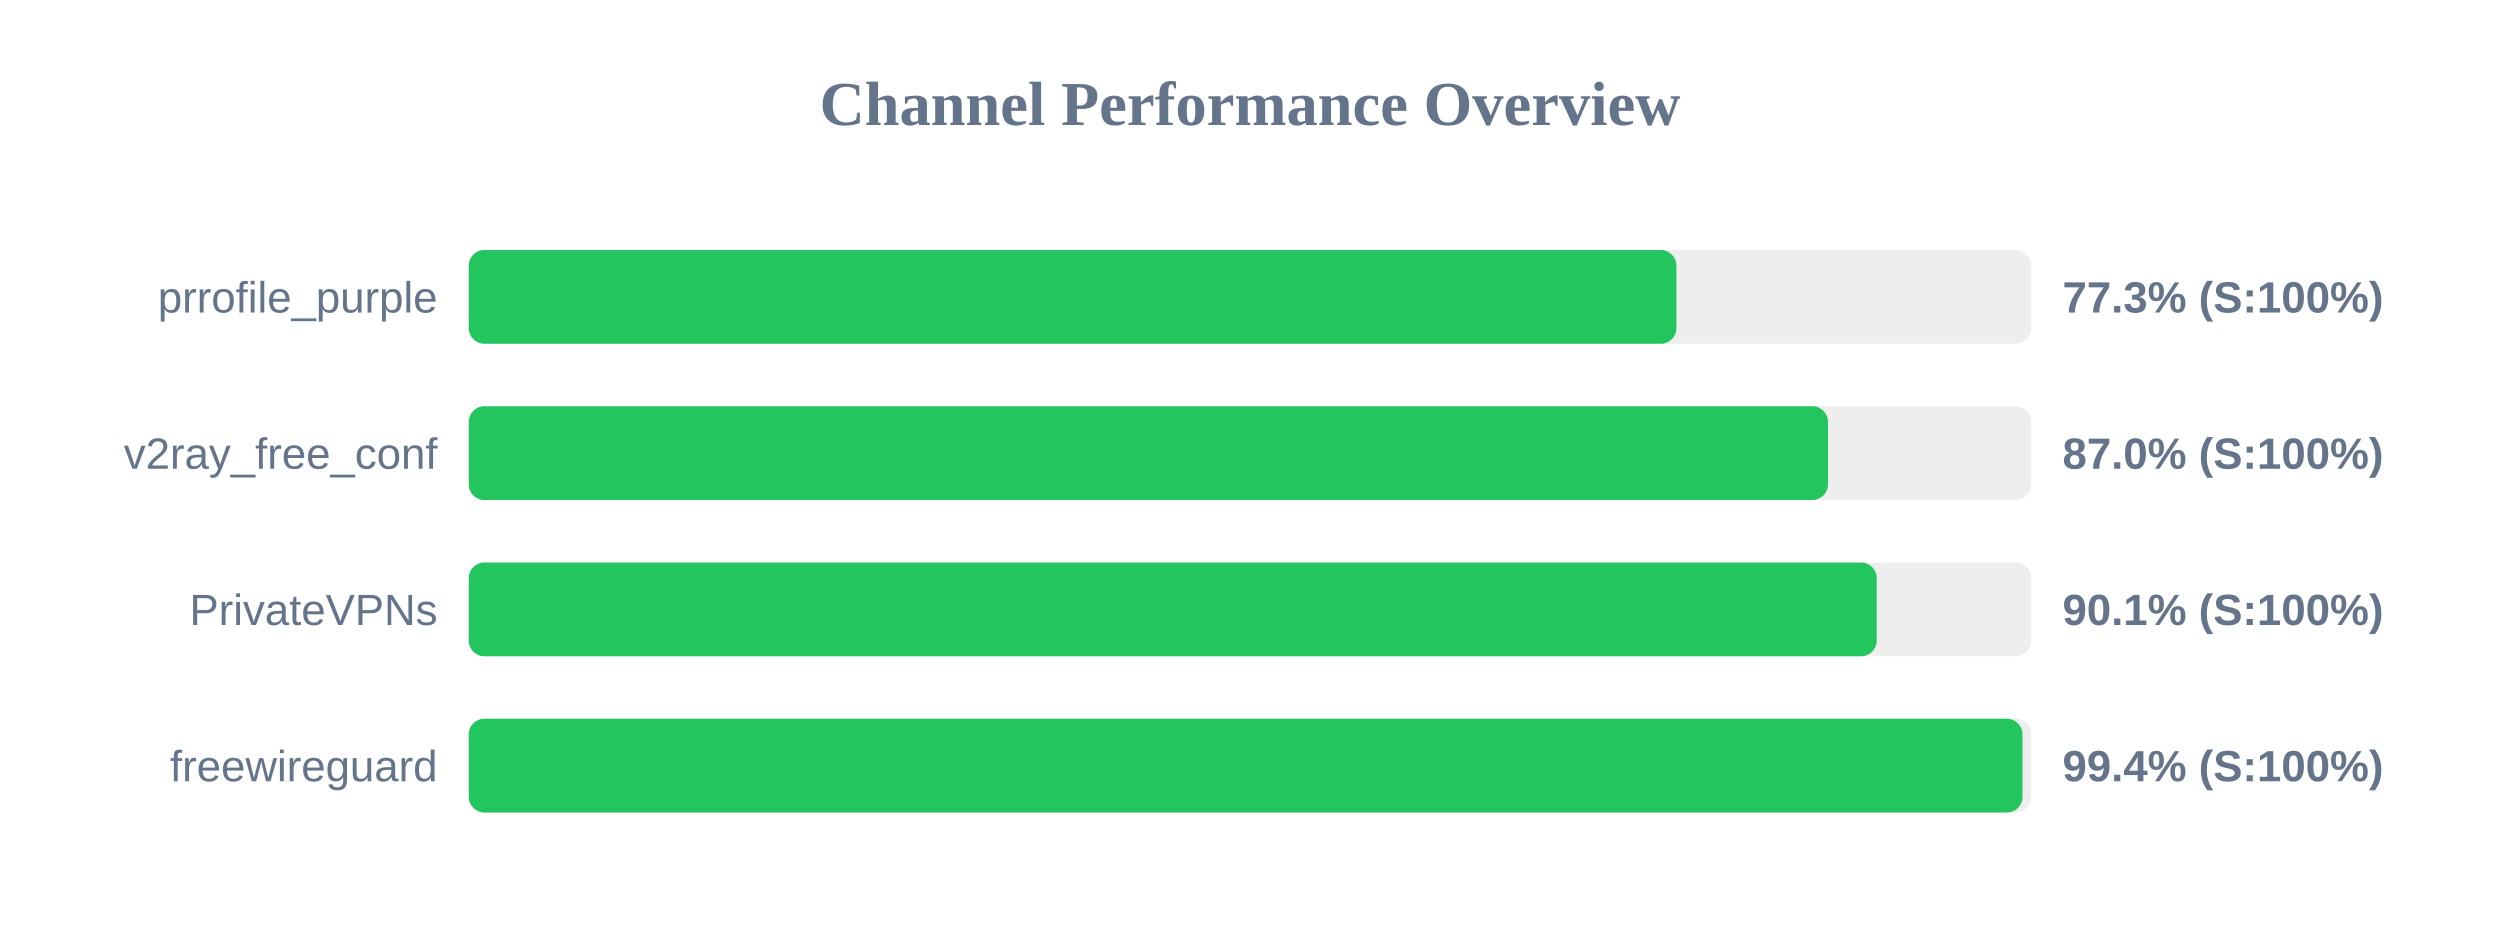
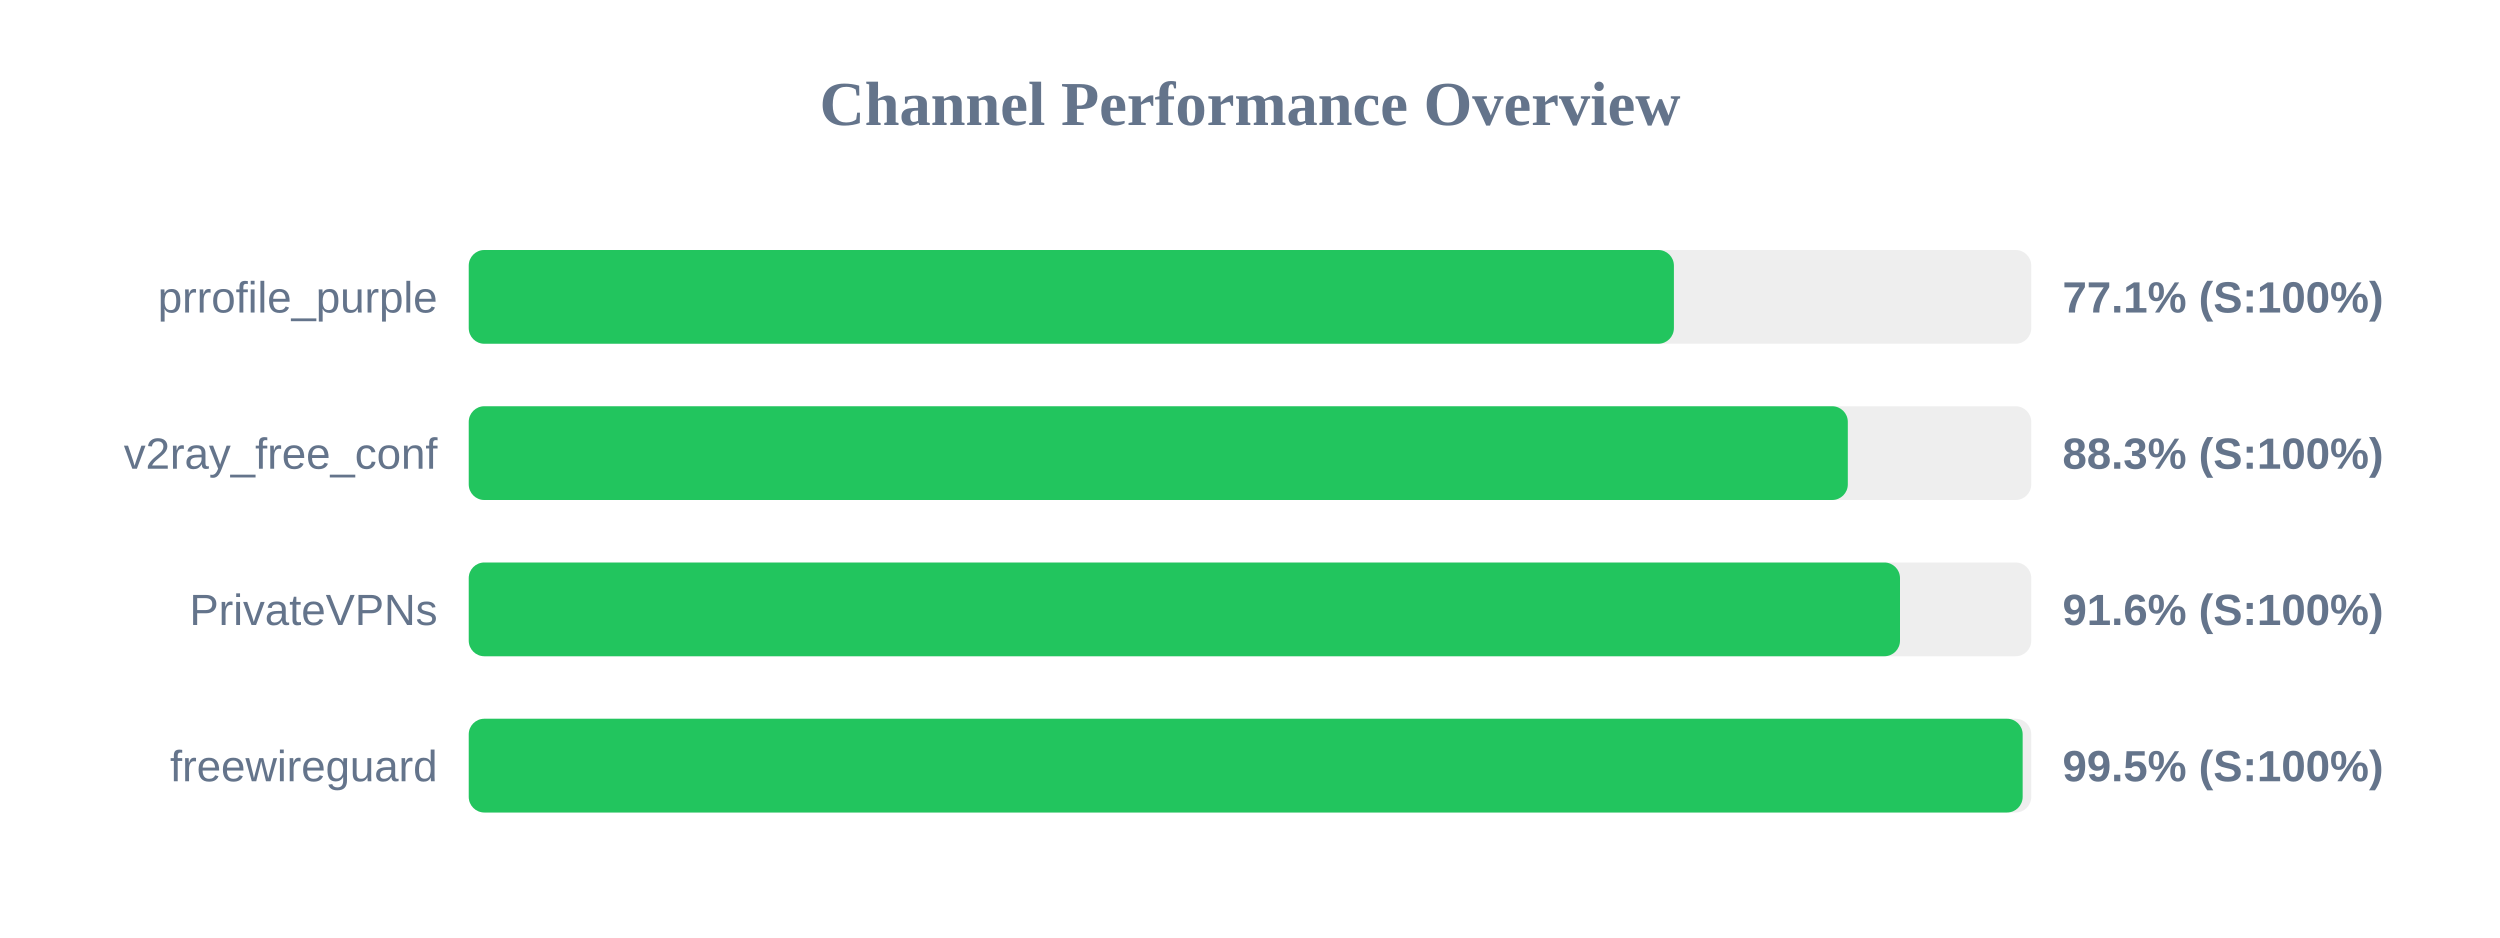
<svg xmlns="http://www.w3.org/2000/svg" width="800" height="300" version="1.1">
  <style>
        .row { font: 14px Arial; fill: #64748b; }
        .score { font: bold 14px Arial; fill: #64748b; }
    </style>
  <text x="400" y="40" text-anchor="middle" font-size="20px" font-weight="bold" fill="#64748b">Channel Performance Overview</text>
  <rect x="150" y="80" width="500" height="30" fill="#eee" rx="5" />
-   <rect x="150" y="80" width="386.45" height="30" fill="#22c55e" rx="5" />
+   <rect x="150" y="80" width="385.65" height="30" fill="#22c55e" rx="5" />
  <text x="140" y="100" text-anchor="end" class="row">prrofile_purple</text>
-   <text x="660" y="100" text-anchor="start" class="score">77.3% (S:100%)</text>
+   <text x="660" y="100" text-anchor="start" class="score">77.1% (S:100%)</text>
  <rect x="150" y="130" width="500" height="30" fill="#eee" rx="5" />
-   <rect x="150" y="130" width="434.95" height="30" fill="#22c55e" rx="5" />
+   <rect x="150" y="130" width="441.3" height="30" fill="#22c55e" rx="5" />
  <text x="140" y="150" text-anchor="end" class="row">v2ray_free_conf</text>
-   <text x="660" y="150" text-anchor="start" class="score">87.0% (S:100%)</text>
+   <text x="660" y="150" text-anchor="start" class="score">88.3% (S:100%)</text>
  <rect x="150" y="180" width="500" height="30" fill="#eee" rx="5" />
-   <rect x="150" y="180" width="450.55" height="30" fill="#22c55e" rx="5" />
+   <rect x="150" y="180" width="458.0" height="30" fill="#22c55e" rx="5" />
  <text x="140" y="200" text-anchor="end" class="row">PrivateVPNs</text>
-   <text x="660" y="200" text-anchor="start" class="score">90.1% (S:100%)</text>
+   <text x="660" y="200" text-anchor="start" class="score">91.6% (S:100%)</text>
  <rect x="150" y="230" width="500" height="30" fill="#eee" rx="5" />
-   <rect x="150" y="230" width="497.2" height="30" fill="#22c55e" rx="5" />
+   <rect x="150" y="230" width="497.25" height="30" fill="#22c55e" rx="5" />
  <text x="140" y="250" text-anchor="end" class="row">freewireguard</text>
-   <text x="660" y="250" text-anchor="start" class="score">99.4% (S:100%)</text>
+   <text x="660" y="250" text-anchor="start" class="score">99.5% (S:100%)</text>
</svg>
